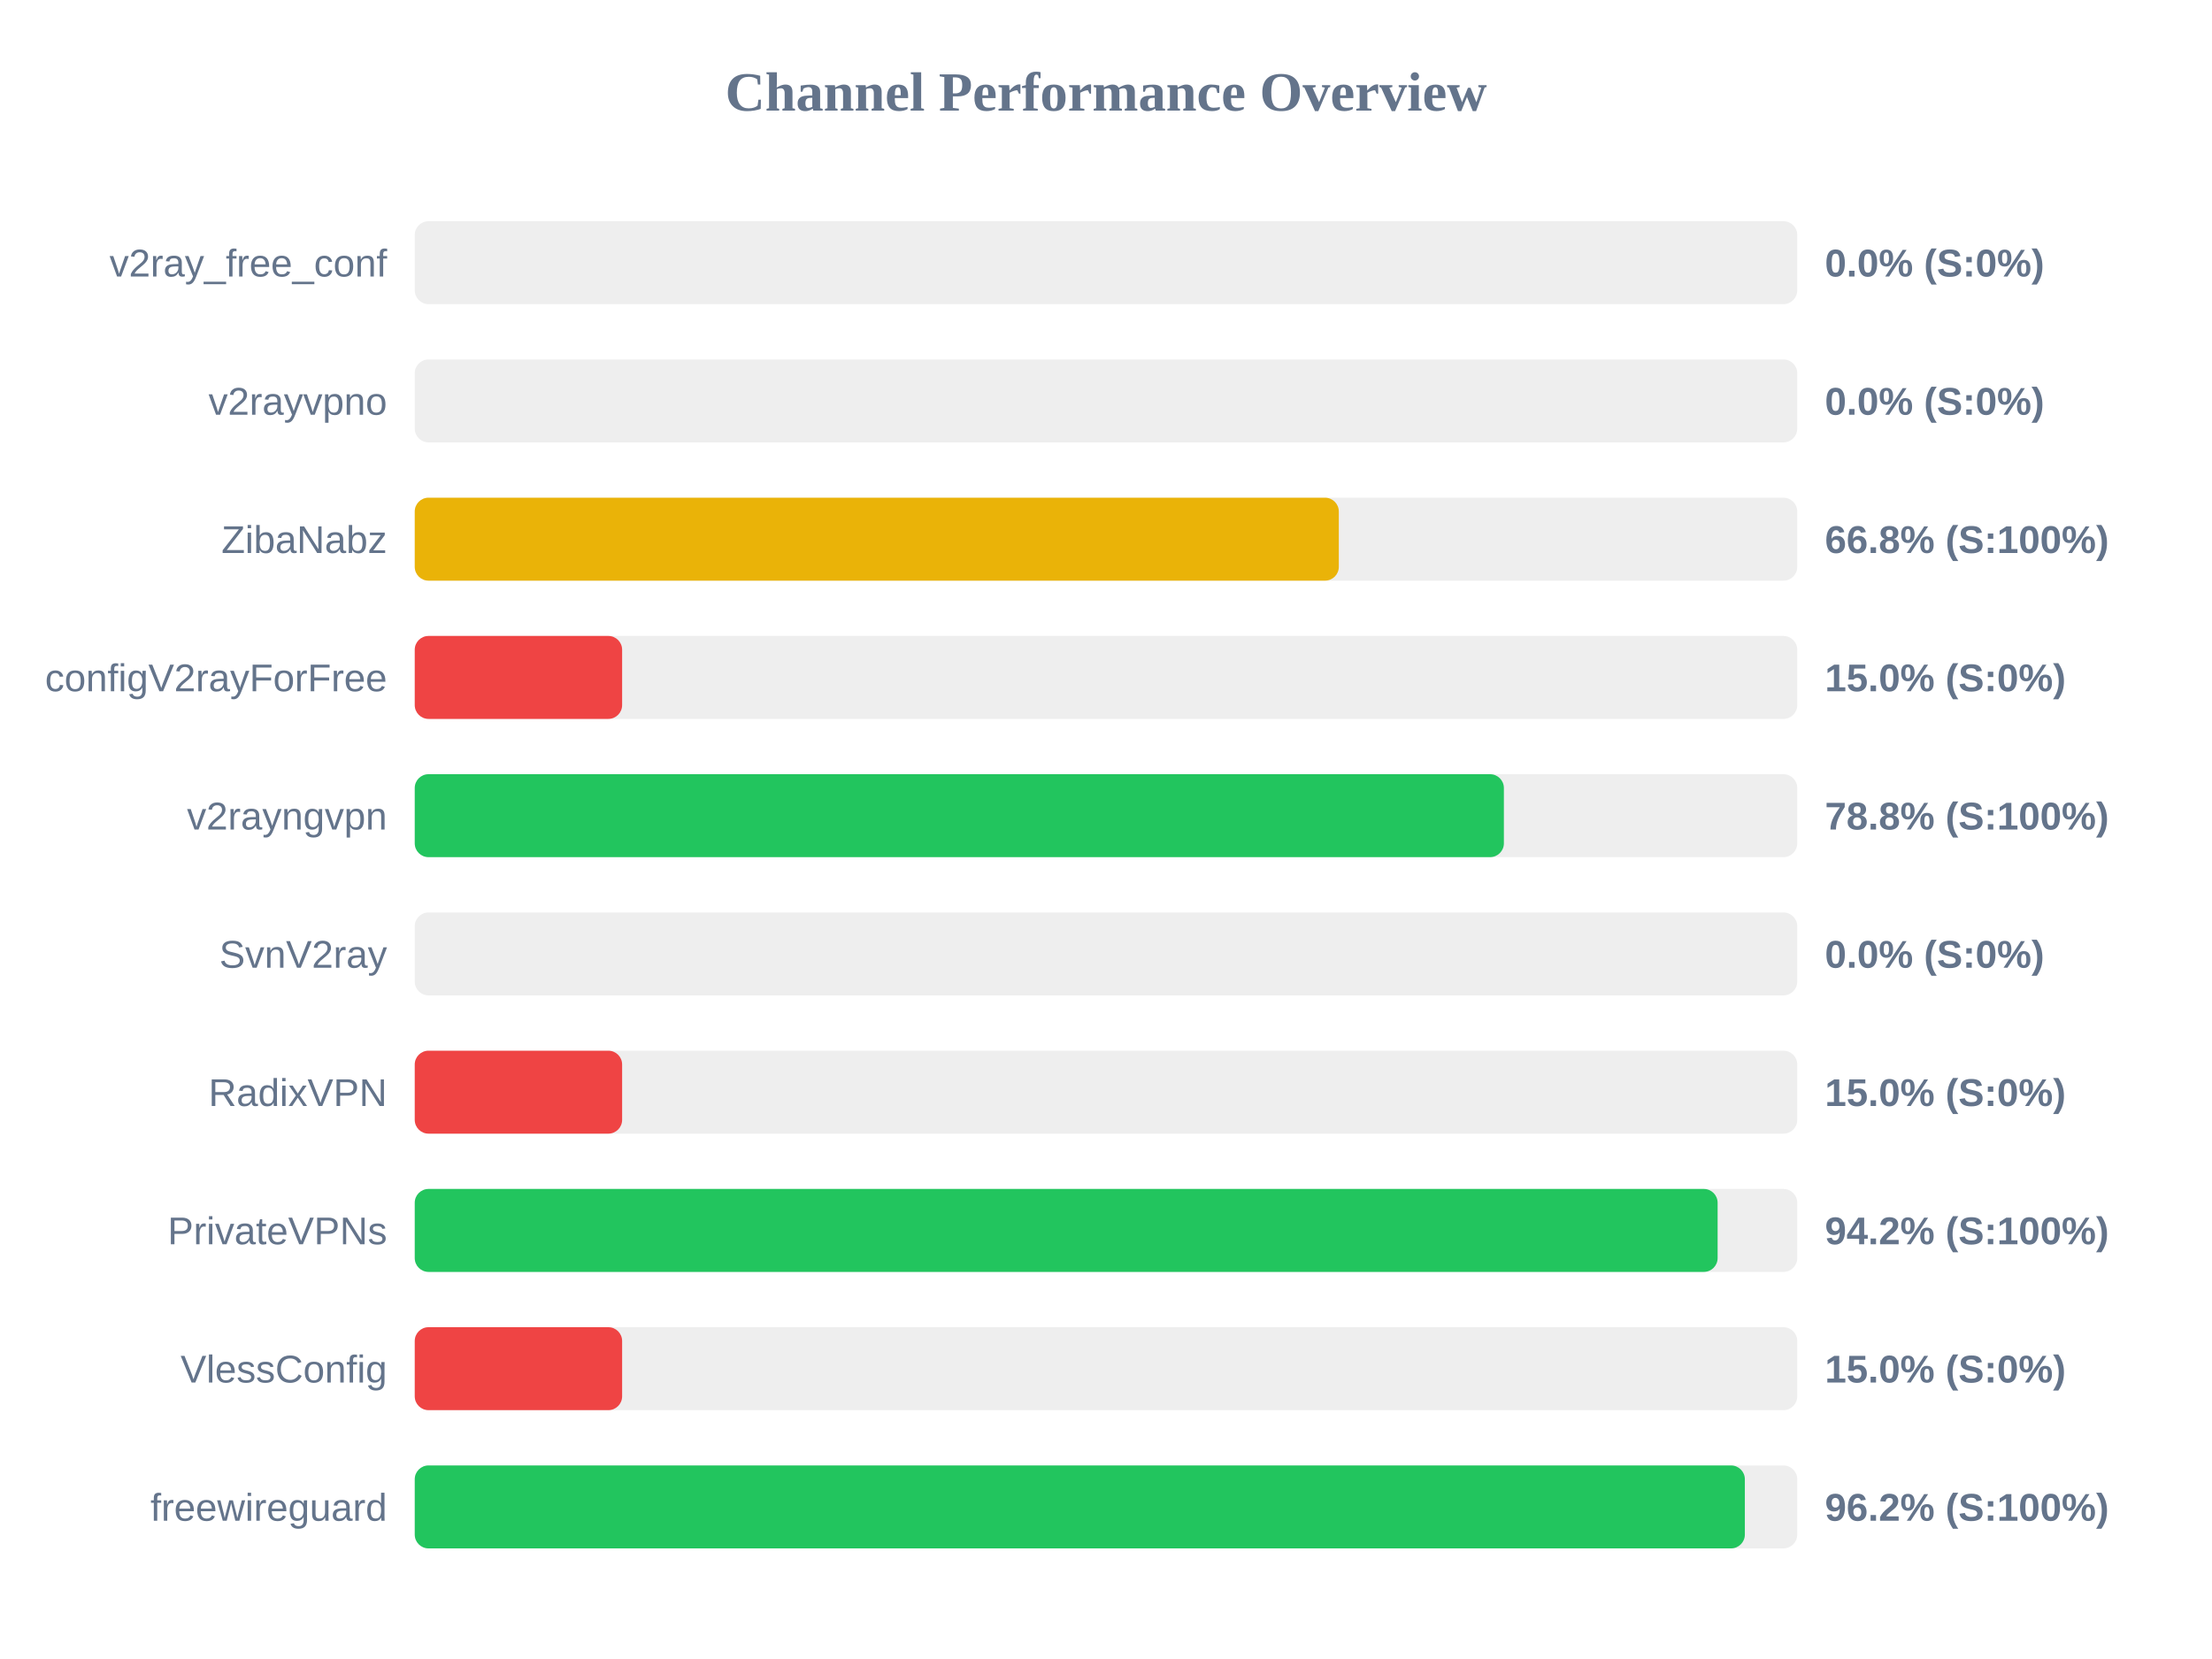
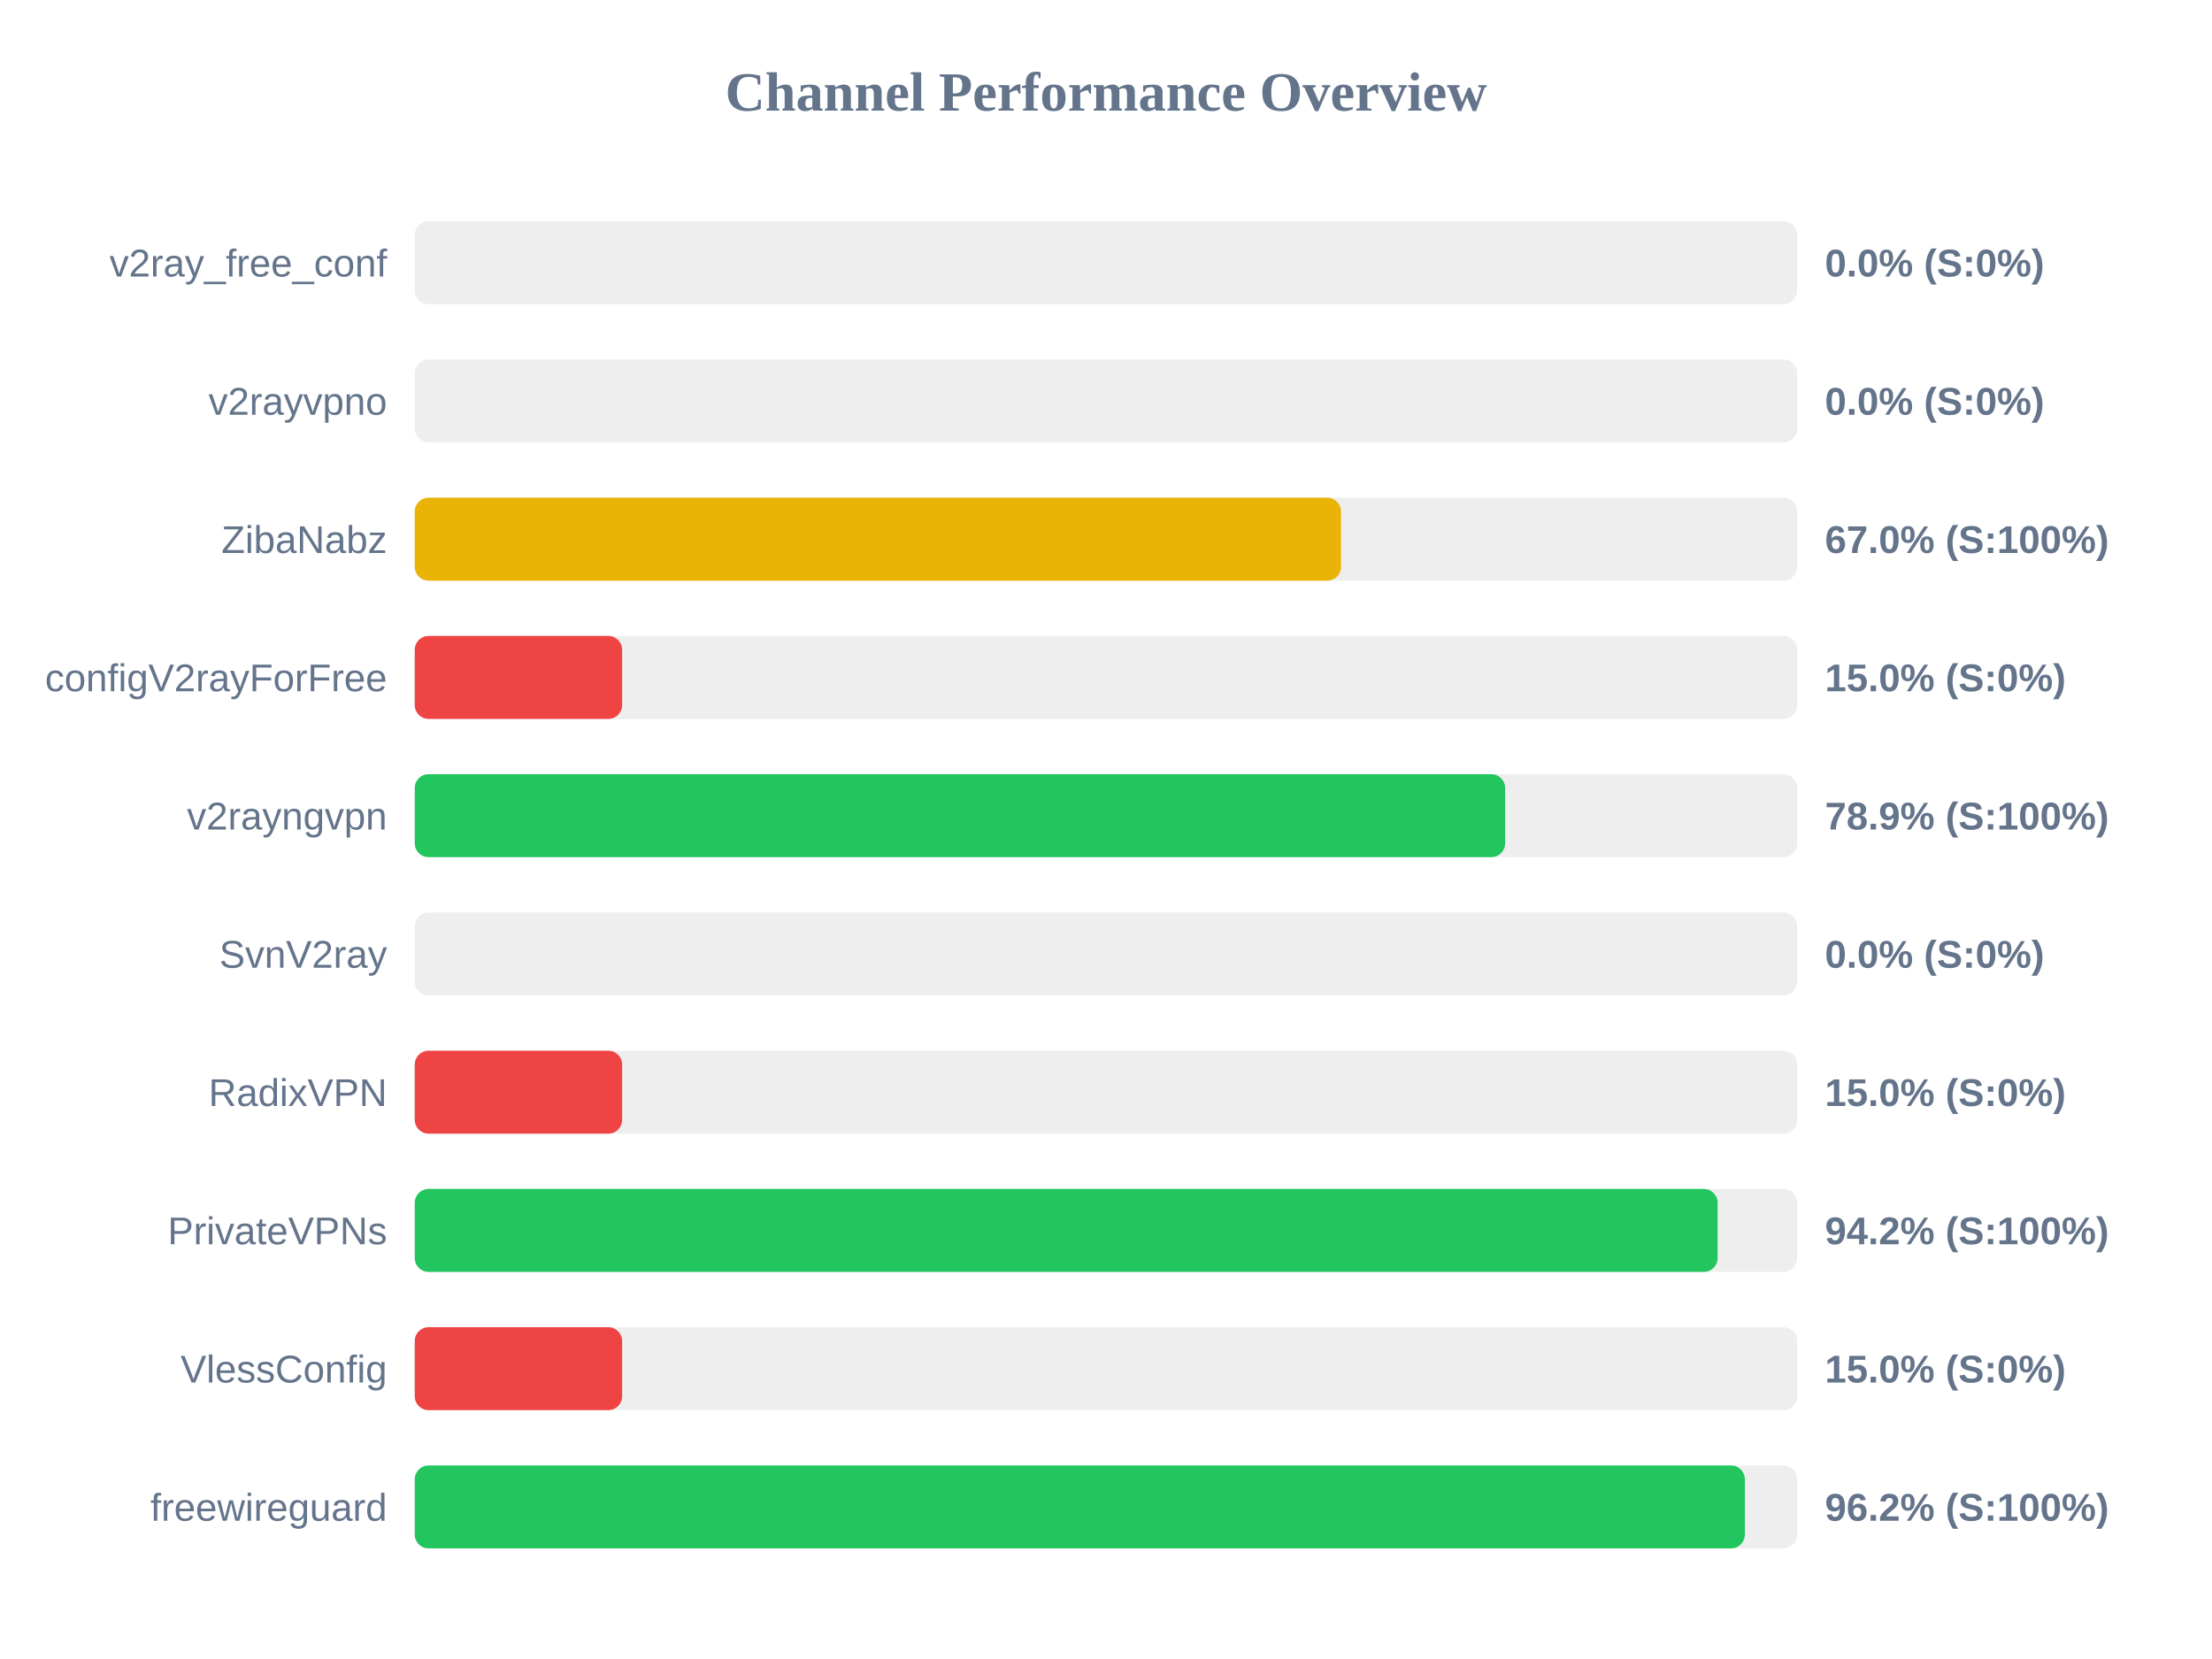
<svg xmlns="http://www.w3.org/2000/svg" width="800" height="600" version="1.1">
  <style>
        .row { font: 14px Arial; fill: #64748b; }
        .score { font: bold 14px Arial; fill: #64748b; }
    </style>
  <text x="400" y="40" text-anchor="middle" font-size="20px" font-weight="bold" fill="#64748b">Channel Performance Overview</text>
  <rect x="150" y="80" width="500" height="30" fill="#eee" rx="5" />
  <rect x="150" y="80" width="0.0" height="30" fill="#ef4444" rx="5" />
  <text x="140" y="100" text-anchor="end" class="row">v2ray_free_conf</text>
  <text x="660" y="100" text-anchor="start" class="score">0.0% (S:0%)</text>
  <rect x="150" y="130" width="500" height="30" fill="#eee" rx="5" />
  <rect x="150" y="130" width="0.0" height="30" fill="#ef4444" rx="5" />
  <text x="140" y="150" text-anchor="end" class="row">v2rayvpno</text>
  <text x="660" y="150" text-anchor="start" class="score">0.0% (S:0%)</text>
  <rect x="150" y="180" width="500" height="30" fill="#eee" rx="5" />
-   <rect x="150" y="180" width="334.2" height="30" fill="#eab308" rx="5" />
+   <rect x="150" y="180" width="335.0" height="30" fill="#eab308" rx="5" />
  <text x="140" y="200" text-anchor="end" class="row">ZibaNabz</text>
-   <text x="660" y="200" text-anchor="start" class="score">66.8% (S:100%)</text>
+   <text x="660" y="200" text-anchor="start" class="score">67.0% (S:100%)</text>
  <rect x="150" y="230" width="500" height="30" fill="#eee" rx="5" />
  <rect x="150" y="230" width="75.0" height="30" fill="#ef4444" rx="5" />
  <text x="140" y="250" text-anchor="end" class="row">configV2rayForFree</text>
  <text x="660" y="250" text-anchor="start" class="score">15.0% (S:0%)</text>
  <rect x="150" y="280" width="500" height="30" fill="#eee" rx="5" />
-   <rect x="150" y="280" width="393.9" height="30" fill="#22c55e" rx="5" />
+   <rect x="150" y="280" width="394.35" height="30" fill="#22c55e" rx="5" />
  <text x="140" y="300" text-anchor="end" class="row">v2rayngvpn</text>
-   <text x="660" y="300" text-anchor="start" class="score">78.8% (S:100%)</text>
+   <text x="660" y="300" text-anchor="start" class="score">78.9% (S:100%)</text>
  <rect x="150" y="330" width="500" height="30" fill="#eee" rx="5" />
  <rect x="150" y="330" width="0.0" height="30" fill="#ef4444" rx="5" />
  <text x="140" y="350" text-anchor="end" class="row">SvnV2ray</text>
  <text x="660" y="350" text-anchor="start" class="score">0.0% (S:0%)</text>
  <rect x="150" y="380" width="500" height="30" fill="#eee" rx="5" />
  <rect x="150" y="380" width="75.0" height="30" fill="#ef4444" rx="5" />
  <text x="140" y="400" text-anchor="end" class="row">RadixVPN</text>
  <text x="660" y="400" text-anchor="start" class="score">15.0% (S:0%)</text>
  <rect x="150" y="430" width="500" height="30" fill="#eee" rx="5" />
  <rect x="150" y="430" width="471.2" height="30" fill="#22c55e" rx="5" />
  <text x="140" y="450" text-anchor="end" class="row">PrivateVPNs</text>
  <text x="660" y="450" text-anchor="start" class="score">94.2% (S:100%)</text>
  <rect x="150" y="480" width="500" height="30" fill="#eee" rx="5" />
  <rect x="150" y="480" width="75.0" height="30" fill="#ef4444" rx="5" />
  <text x="140" y="500" text-anchor="end" class="row">VlessConfig</text>
  <text x="660" y="500" text-anchor="start" class="score">15.0% (S:0%)</text>
  <rect x="150" y="530" width="500" height="30" fill="#eee" rx="5" />
  <rect x="150" y="530" width="481.05" height="30" fill="#22c55e" rx="5" />
  <text x="140" y="550" text-anchor="end" class="row">freewireguard</text>
  <text x="660" y="550" text-anchor="start" class="score">96.2% (S:100%)</text>
</svg>
